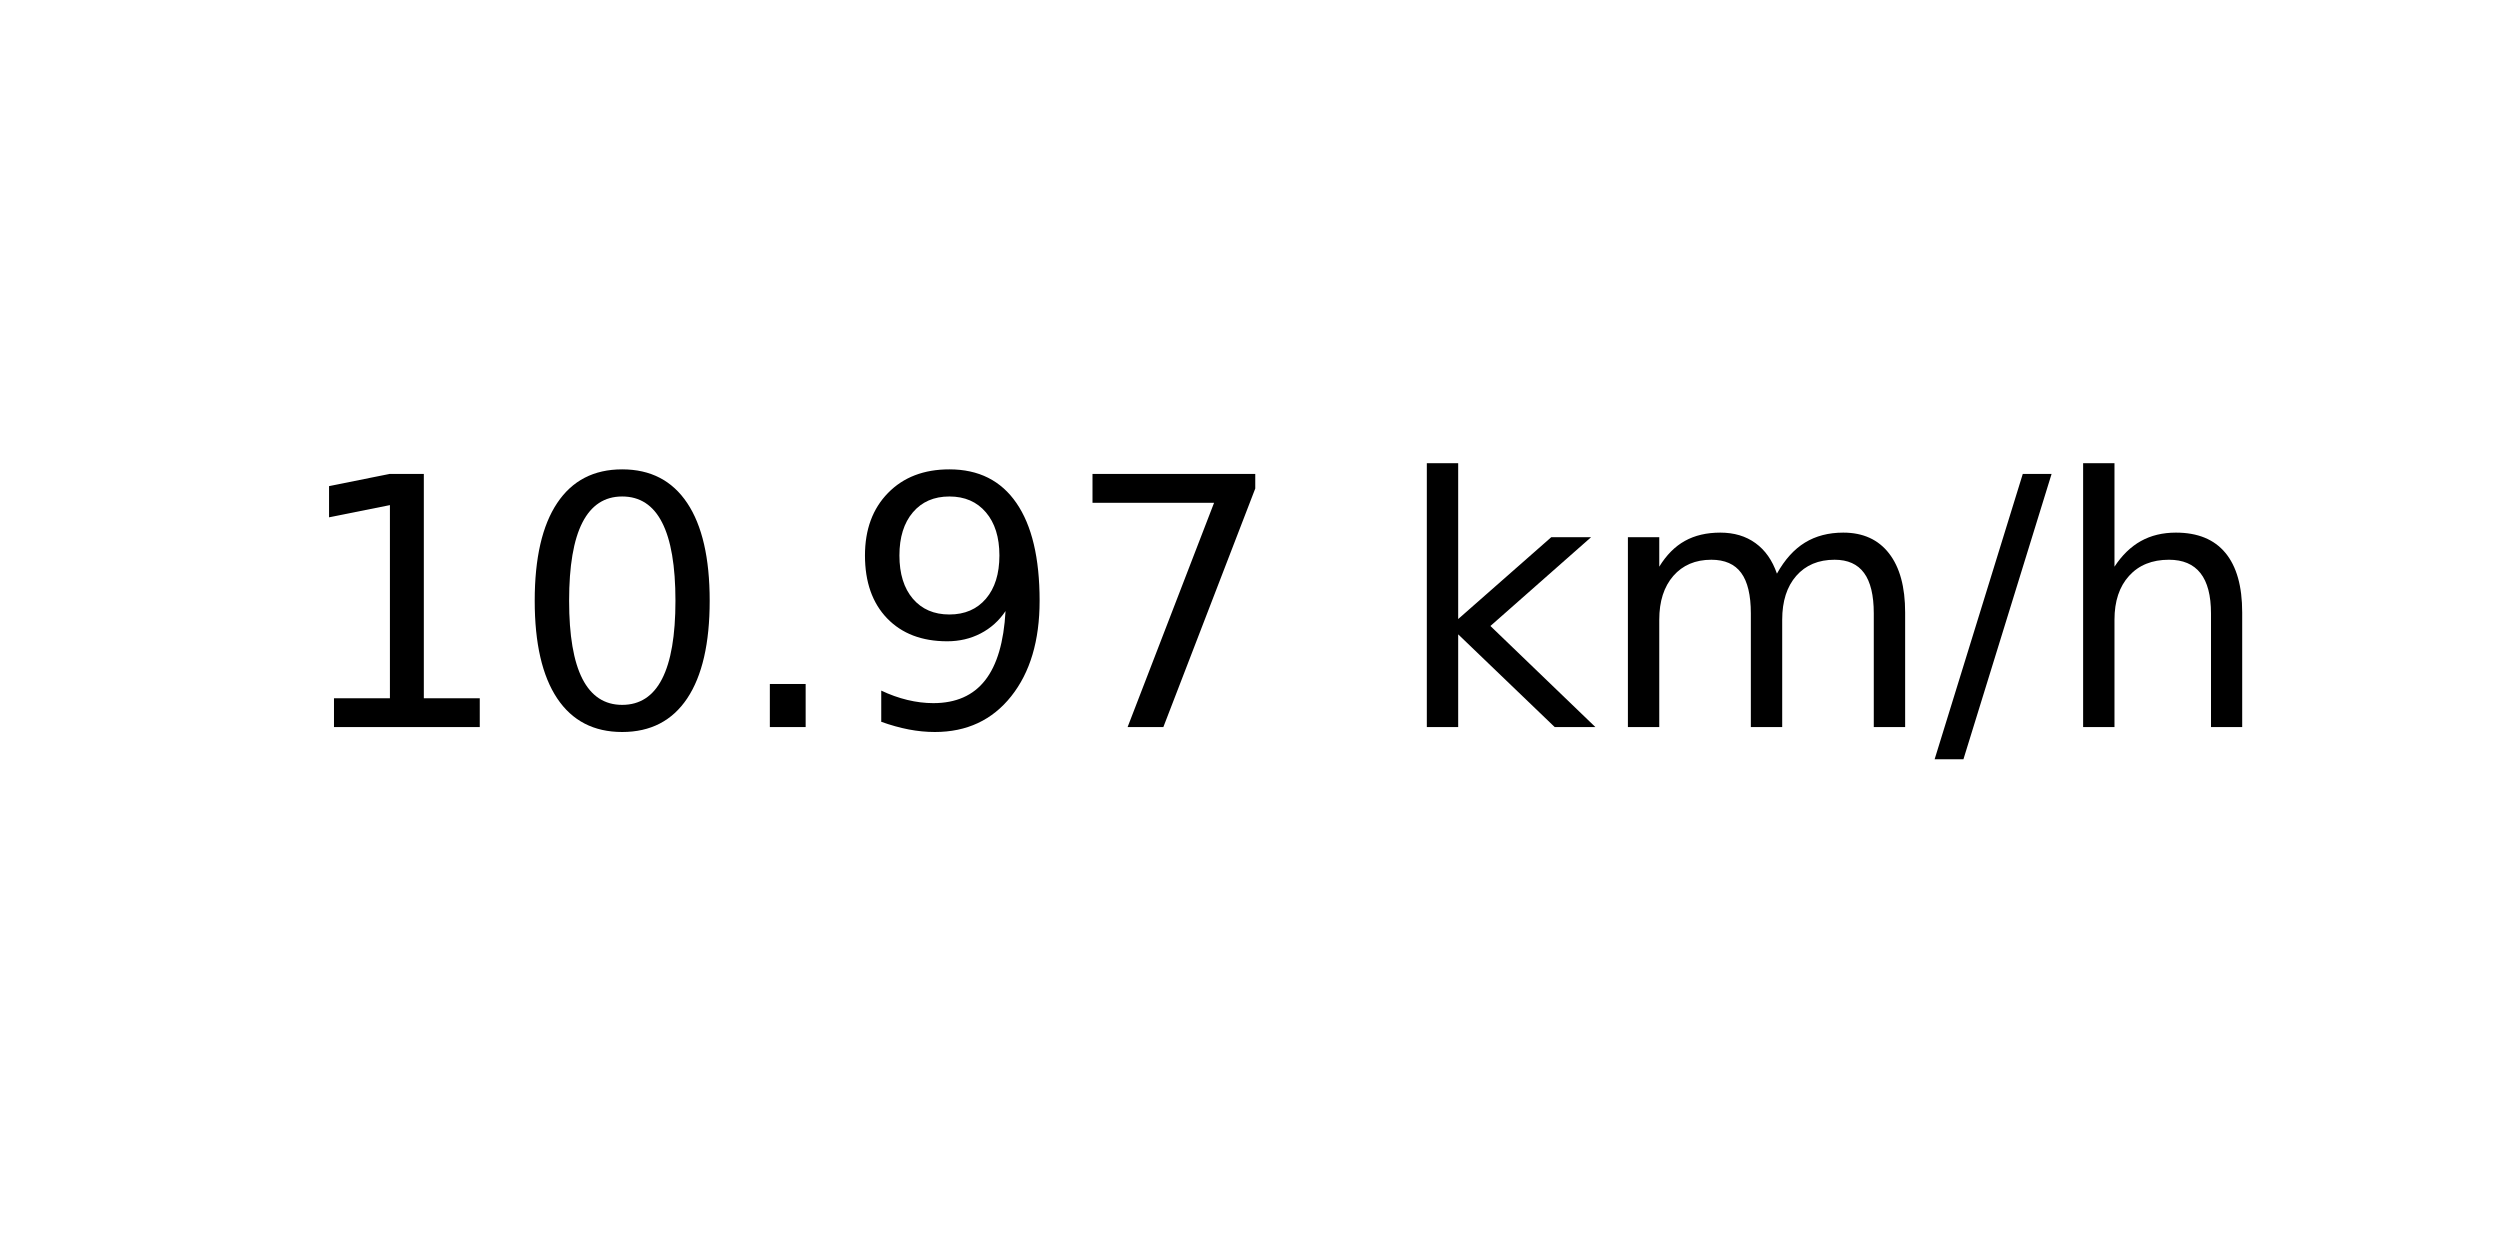
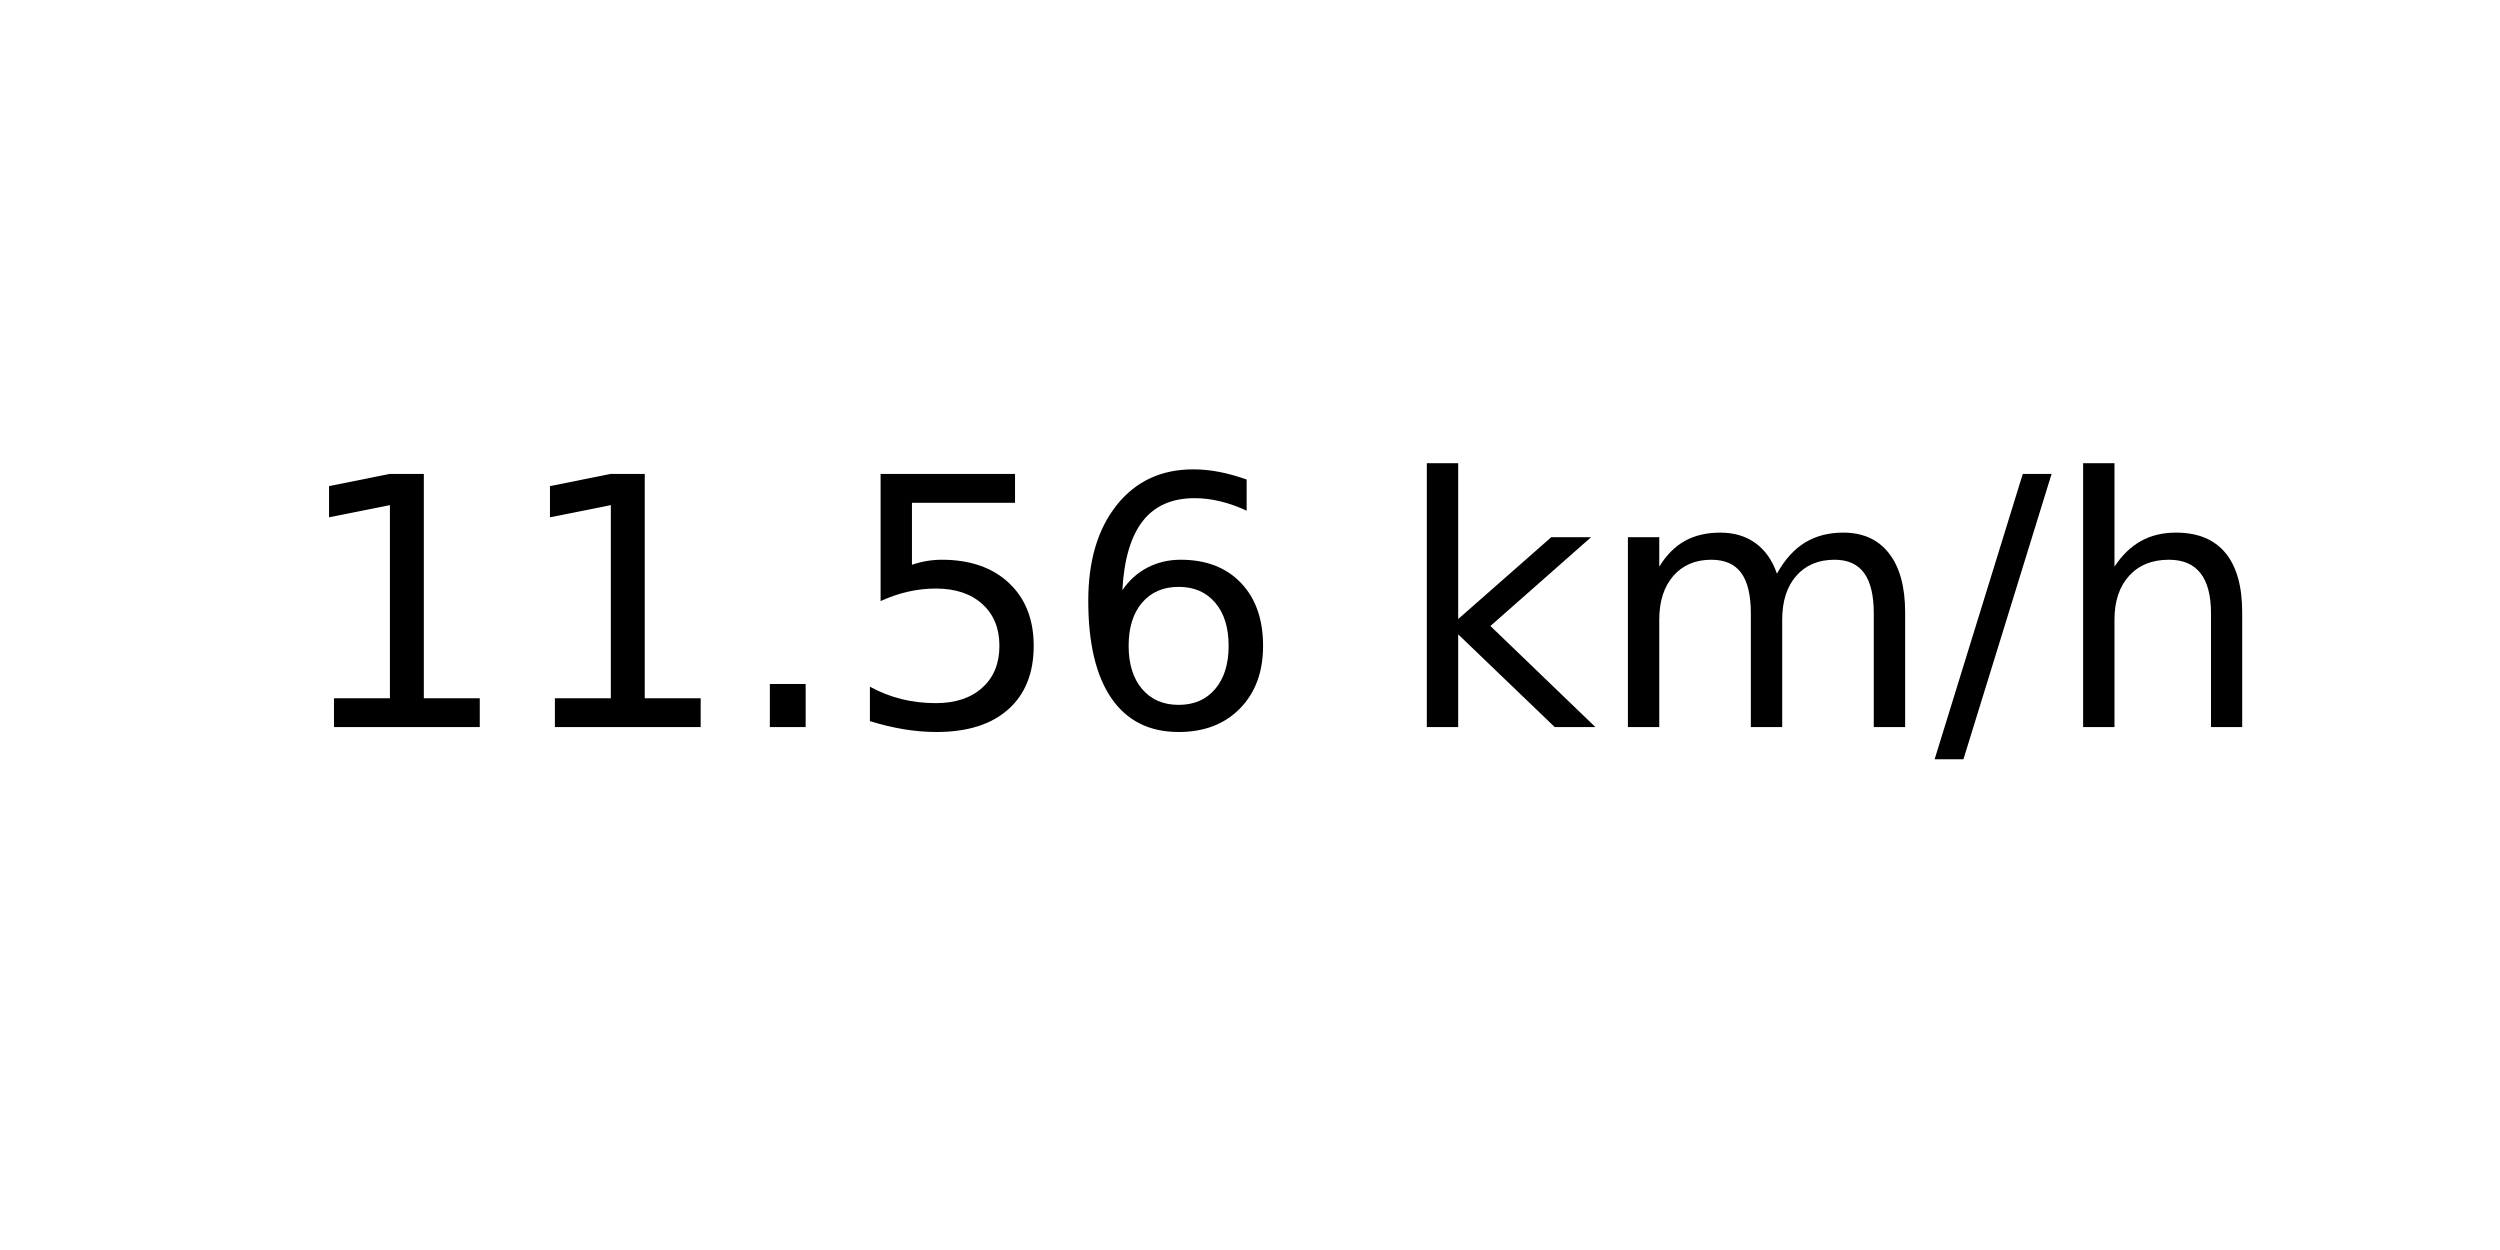
<svg xmlns="http://www.w3.org/2000/svg" xmlns:xlink="http://www.w3.org/1999/xlink" width="72pt" height="36pt" viewBox="0 0 72 36" version="1.1">
  <defs>
    <style type="text/css">*{stroke-linejoin: round; stroke-linecap: butt}</style>
  </defs>
  <g id="figure_1">
    <g id="axes_1">
      <g id="text_1">
        <g transform="translate(8.378125 20.93937) scale(0.1 -0.1)">
          <defs>
            <path id="DejaVuSans-31" d="M 794 531  L 1825 531  L 1825 4091  L 703 3866  L 703 4441  L 1819 4666  L 2450 4666  L 2450 531  L 3481 531  L 3481 0  L 794 0  L 794 531  z " transform="scale(0.015625)" />
-             <path id="DejaVuSans-30" d="M 2034 4250  Q 1547 4250 1301 3770  Q 1056 3291 1056 2328  Q 1056 1369 1301 889  Q 1547 409 2034 409  Q 2525 409 2770 889  Q 3016 1369 3016 2328  Q 3016 3291 2770 3770  Q 2525 4250 2034 4250  z M 2034 4750  Q 2819 4750 3233 4129  Q 3647 3509 3647 2328  Q 3647 1150 3233 529  Q 2819 -91 2034 -91  Q 1250 -91 836 529  Q 422 1150 422 2328  Q 422 3509 836 4129  Q 1250 4750 2034 4750  z " transform="scale(0.015625)" />
            <path id="DejaVuSans-2e" d="M 684 794  L 1344 794  L 1344 0  L 684 0  L 684 794  z " transform="scale(0.015625)" />
-             <path id="DejaVuSans-39" d="M 703 97  L 703 672  Q 941 559 1184 500  Q 1428 441 1663 441  Q 2288 441 2617 861  Q 2947 1281 2994 2138  Q 2813 1869 2534 1725  Q 2256 1581 1919 1581  Q 1219 1581 811 2004  Q 403 2428 403 3163  Q 403 3881 828 4315  Q 1253 4750 1959 4750  Q 2769 4750 3195 4129  Q 3622 3509 3622 2328  Q 3622 1225 3098 567  Q 2575 -91 1691 -91  Q 1453 -91 1209 -44  Q 966 3 703 97  z M 1959 2075  Q 2384 2075 2632 2365  Q 2881 2656 2881 3163  Q 2881 3666 2632 3958  Q 2384 4250 1959 4250  Q 1534 4250 1286 3958  Q 1038 3666 1038 3163  Q 1038 2656 1286 2365  Q 1534 2075 1959 2075  z " transform="scale(0.015625)" />
-             <path id="DejaVuSans-37" d="M 525 4666  L 3525 4666  L 3525 4397  L 1831 0  L 1172 0  L 2766 4134  L 525 4134  L 525 4666  z " transform="scale(0.015625)" />
+             <path id="DejaVuSans-35" d="M 691 4666  L 3169 4666  L 3169 4134  L 1269 4134  L 1269 2991  Q 1406 3038 1543 3061  Q 1681 3084 1819 3084  Q 2600 3084 3056 2656  Q 3513 2228 3513 1497  Q 3513 744 3044 326  Q 2575 -91 1722 -91  Q 1428 -91 1123 -41  Q 819 9 494 109  L 494 744  Q 775 591 1075 516  Q 1375 441 1709 441  Q 2250 441 2565 725  Q 2881 1009 2881 1497  Q 2881 1984 2565 2268  Q 2250 2553 1709 2553  Q 1456 2553 1204 2497  Q 953 2441 691 2322  L 691 4666  z " transform="scale(0.015625)" />
+             <path id="DejaVuSans-36" d="M 2113 2584  Q 1688 2584 1439 2293  Q 1191 2003 1191 1497  Q 1191 994 1439 701  Q 1688 409 2113 409  Q 2538 409 2786 701  Q 3034 994 3034 1497  Q 3034 2003 2786 2293  Q 2538 2584 2113 2584  z M 3366 4563  L 3366 3988  Q 3128 4100 2886 4159  Q 2644 4219 2406 4219  Q 1781 4219 1451 3797  Q 1122 3375 1075 2522  Q 1259 2794 1537 2939  Q 1816 3084 2150 3084  Q 2853 3084 3261 2657  Q 3669 2231 3669 1497  Q 3669 778 3244 343  Q 2819 -91 2113 -91  Q 1303 -91 875 529  Q 447 1150 447 2328  Q 447 3434 972 4092  Q 1497 4750 2381 4750  Q 2619 4750 2861 4703  Q 3103 4656 3366 4563  z " transform="scale(0.015625)" />
            <path id="DejaVuSans-20" transform="scale(0.015625)" />
            <path id="DejaVuSans-6b" d="M 581 4863  L 1159 4863  L 1159 1991  L 2875 3500  L 3609 3500  L 1753 1863  L 3688 0  L 2938 0  L 1159 1709  L 1159 0  L 581 0  L 581 4863  z " transform="scale(0.015625)" />
            <path id="DejaVuSans-6d" d="M 3328 2828  Q 3544 3216 3844 3400  Q 4144 3584 4550 3584  Q 5097 3584 5394 3201  Q 5691 2819 5691 2113  L 5691 0  L 5113 0  L 5113 2094  Q 5113 2597 4934 2840  Q 4756 3084 4391 3084  Q 3944 3084 3684 2787  Q 3425 2491 3425 1978  L 3425 0  L 2847 0  L 2847 2094  Q 2847 2600 2669 2842  Q 2491 3084 2119 3084  Q 1678 3084 1418 2786  Q 1159 2488 1159 1978  L 1159 0  L 581 0  L 581 3500  L 1159 3500  L 1159 2956  Q 1356 3278 1631 3431  Q 1906 3584 2284 3584  Q 2666 3584 2933 3390  Q 3200 3197 3328 2828  z " transform="scale(0.015625)" />
            <path id="DejaVuSans-2f" d="M 1625 4666  L 2156 4666  L 531 -594  L 0 -594  L 1625 4666  z " transform="scale(0.015625)" />
            <path id="DejaVuSans-68" d="M 3513 2113  L 3513 0  L 2938 0  L 2938 2094  Q 2938 2591 2744 2837  Q 2550 3084 2163 3084  Q 1697 3084 1428 2787  Q 1159 2491 1159 1978  L 1159 0  L 581 0  L 581 4863  L 1159 4863  L 1159 2956  Q 1366 3272 1645 3428  Q 1925 3584 2291 3584  Q 2894 3584 3203 3211  Q 3513 2838 3513 2113  z " transform="scale(0.015625)" />
          </defs>
          <use xlink:href="#DejaVuSans-31" />
-           <use xlink:href="#DejaVuSans-30" x="63.623" />
+           <use xlink:href="#DejaVuSans-31" x="63.623" />
          <use xlink:href="#DejaVuSans-2e" x="127.246" />
-           <use xlink:href="#DejaVuSans-39" x="159.033" />
-           <use xlink:href="#DejaVuSans-37" x="222.656" />
+           <use xlink:href="#DejaVuSans-35" x="159.033" />
+           <use xlink:href="#DejaVuSans-36" x="222.656" />
          <use xlink:href="#DejaVuSans-20" x="286.279" />
          <use xlink:href="#DejaVuSans-6b" x="318.066" />
          <use xlink:href="#DejaVuSans-6d" x="375.977" />
          <use xlink:href="#DejaVuSans-2f" x="473.389" />
          <use xlink:href="#DejaVuSans-68" x="507.08" />
        </g>
      </g>
    </g>
  </g>
</svg>
